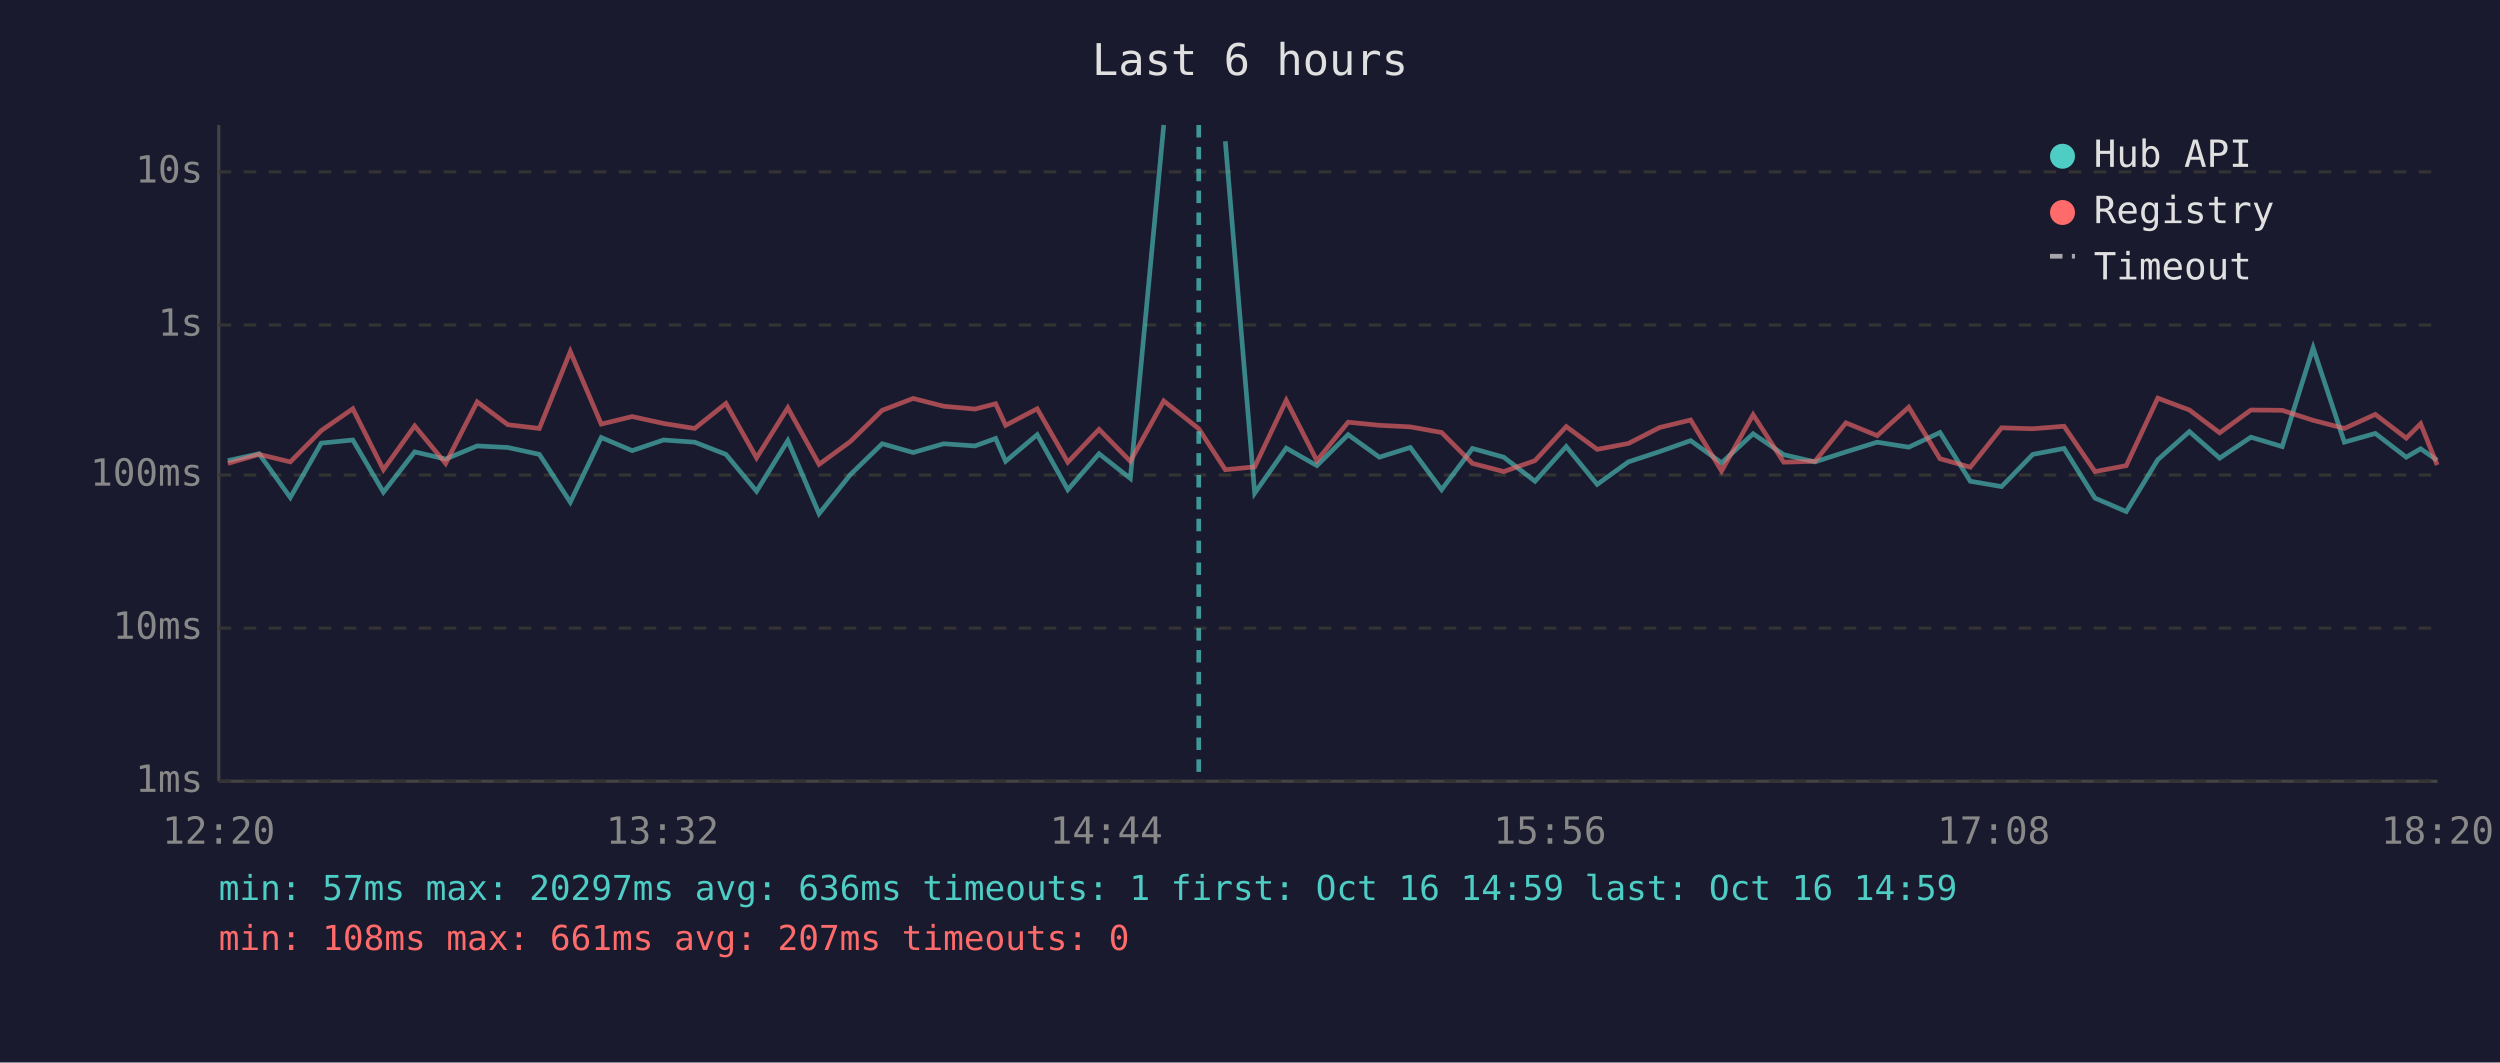
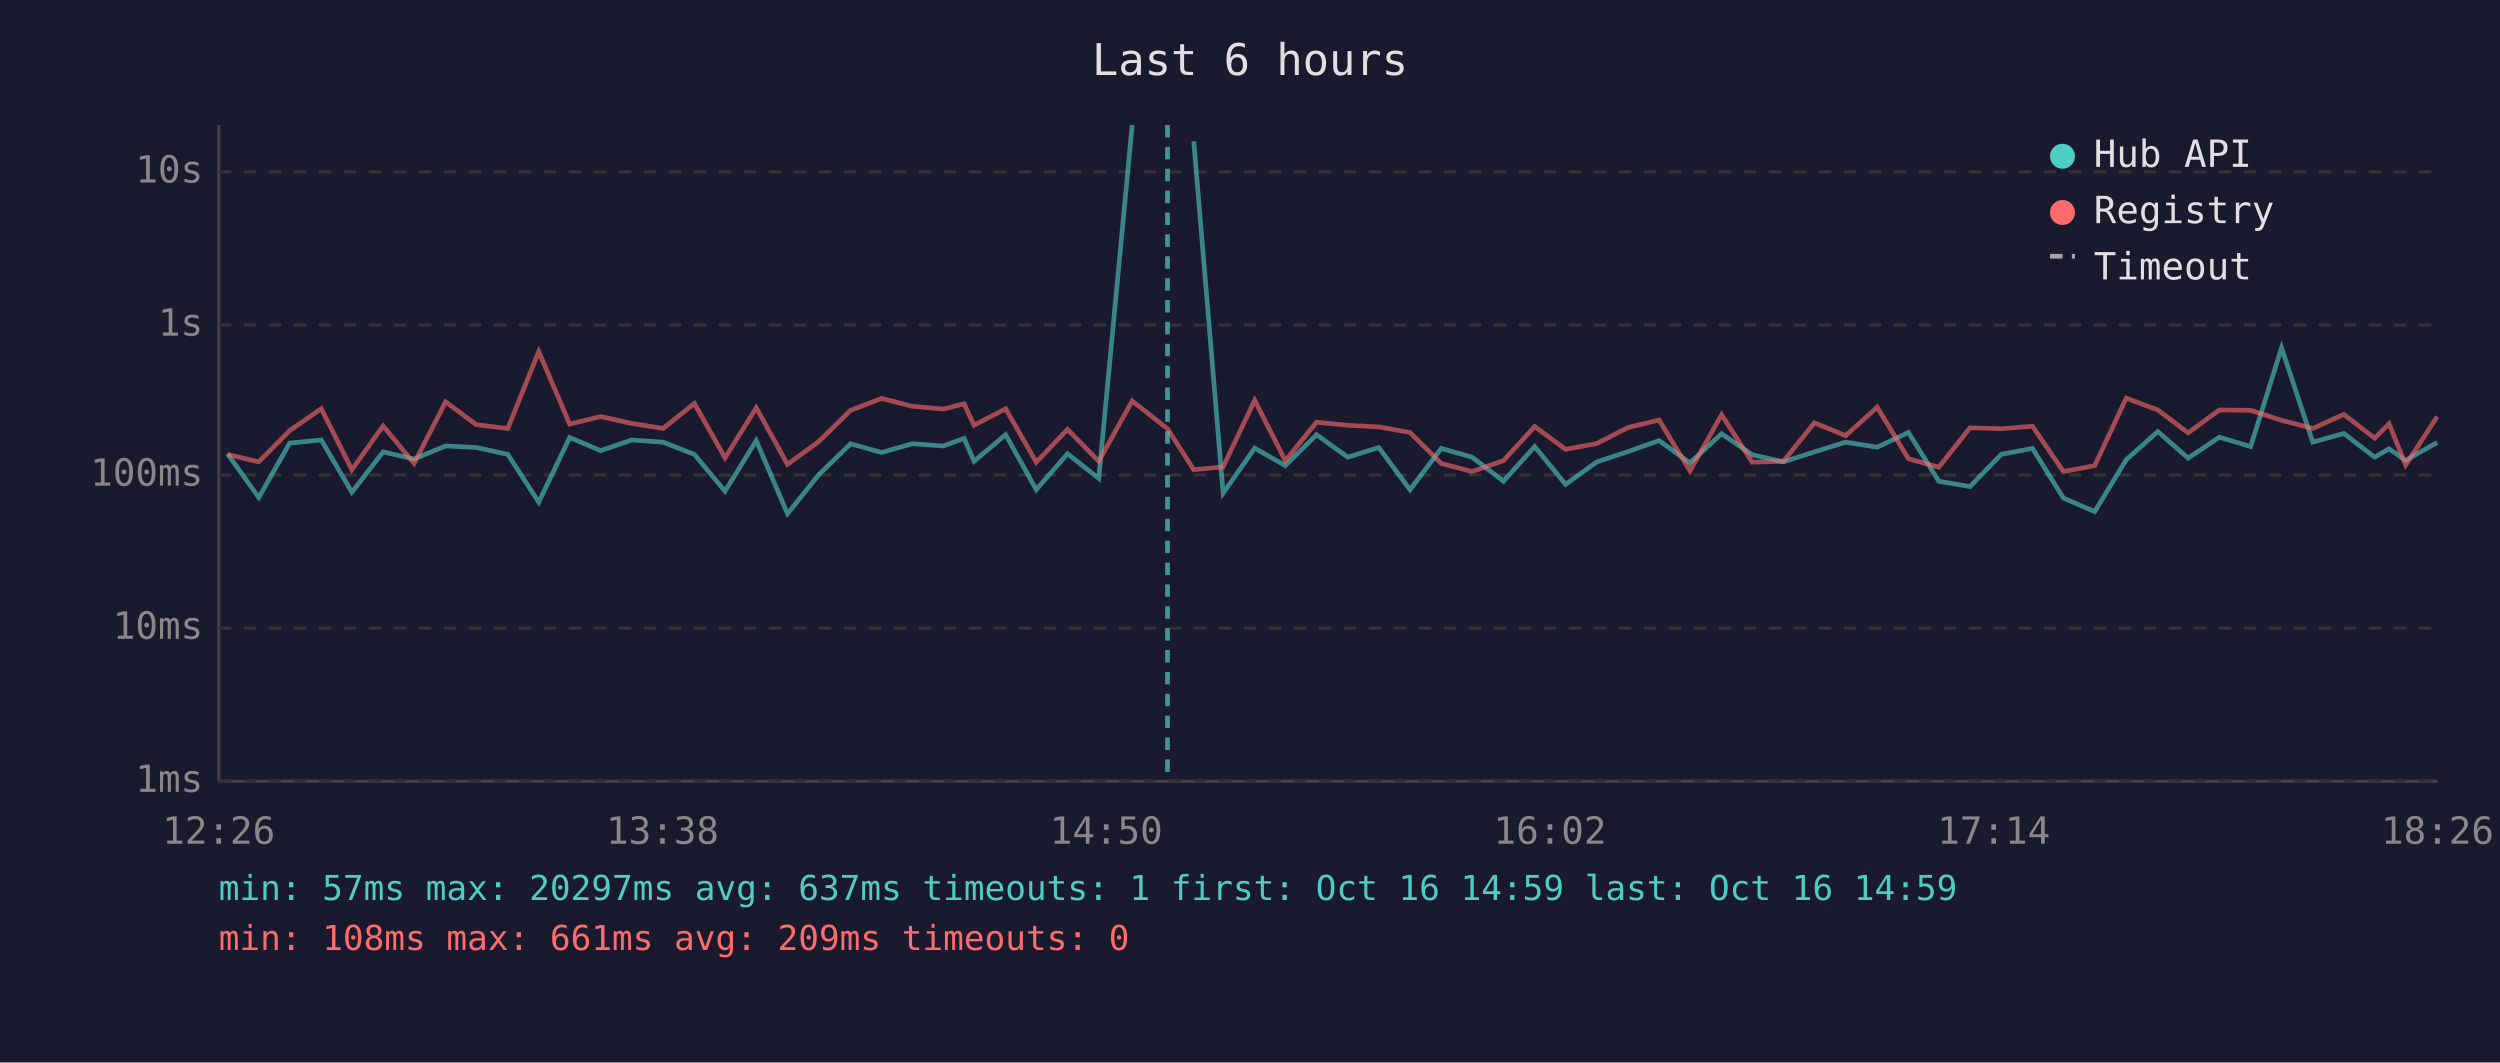
<svg xmlns="http://www.w3.org/2000/svg" viewBox="0 0 800 340" font-family="monospace" font-size="12">
  <rect width="800" height="340" fill="#1a1a2e" />
  <text x="400" y="24" fill="#e0e0e0" font-size="14" text-anchor="middle">Last 6 hours</text>
  <line x1="70" y1="40" x2="70" y2="250" stroke="#444" stroke-width="1" />
  <line x1="70" y1="250" x2="780" y2="250" stroke="#444" stroke-width="1" />
  <line x1="70" y1="250" x2="780" y2="250" stroke="#333" stroke-width="1" stroke-dasharray="4" />
  <text x="65" y="250" fill="#888" text-anchor="end" dominant-baseline="middle">1ms</text>
  <line x1="70" y1="201" x2="780" y2="201" stroke="#333" stroke-width="1" stroke-dasharray="4" />
  <text x="65" y="201" fill="#888" text-anchor="end" dominant-baseline="middle">10ms</text>
  <line x1="70" y1="152" x2="780" y2="152" stroke="#333" stroke-width="1" stroke-dasharray="4" />
  <text x="65" y="152" fill="#888" text-anchor="end" dominant-baseline="middle">100ms</text>
  <line x1="70" y1="104" x2="780" y2="104" stroke="#333" stroke-width="1" stroke-dasharray="4" />
  <text x="65" y="104" fill="#888" text-anchor="end" dominant-baseline="middle">1s</text>
  <line x1="70" y1="55" x2="780" y2="55" stroke="#333" stroke-width="1" stroke-dasharray="4" />
  <text x="65" y="55" fill="#888" text-anchor="end" dominant-baseline="middle">10s</text>
-   <text x="70" y="270" fill="#888" text-anchor="middle">12:20</text>
-   <text x="212" y="270" fill="#888" text-anchor="middle">13:32</text>
-   <text x="354" y="270" fill="#888" text-anchor="middle">14:44</text>
-   <text x="496" y="270" fill="#888" text-anchor="middle">15:56</text>
-   <text x="638" y="270" fill="#888" text-anchor="middle">17:08</text>
-   <text x="780" y="270" fill="#888" text-anchor="middle">18:20</text>
-   <polyline points="72.9,147.4 82.9,145.2 92.9,159.2 102.8,141.8 112.9,140.8 122.7,157.5 132.7,144.6 142.6,146.9 152.7,142.7 162.5,143.2 172.6,145.4 182.5,160.7 192.4,140.0 202.3,144.2 212.3,140.8 222.3,141.5 232.3,145.4 242.1,157.2 252.1,141.0 262.1,164.4 272.1,151.9 282.3,142.0 292.2,144.8 302.0,142.0 312.0,142.7 318.6,140.3 321.8,147.6 331.9,139.1 341.7,156.7 351.7,145.2 361.7,153.1 372.4,40.0" fill="none" stroke="#4ecdc4" stroke-width="1.5" opacity="0.6" />
-   <polyline points="392.1,45.2 401.5,157.8 411.6,143.4 421.4,149.0 431.4,139.1 441.4,146.3 451.3,143.2 461.3,156.7 471.2,143.5 481.2,146.3 491.2,154.0 501.2,142.9 511.1,155.0 521.1,147.8 531.1,144.5 541.0,141.0 550.9,148.1 561.0,138.8 570.8,145.5 580.8,147.8 590.7,144.6 600.7,141.5 610.8,143.1 620.8,138.4 630.5,154.0 640.5,155.7 650.5,145.4 660.5,143.5 670.4,159.4 680.4,163.7 690.5,147.1 700.6,138.1 710.3,146.6 720.3,139.9 730.3,142.9 740.2,111.3 750.2,141.5 760.1,138.7 770.0,146.3 774.6,143.6 779.9,147.3" fill="none" stroke="#4ecdc4" stroke-width="1.5" opacity="0.6" />
-   <polyline points="72.9,148.3 82.9,145.4 92.9,147.8 102.8,137.8 112.9,130.8 122.7,150.3 132.7,136.3 142.6,148.3 152.7,128.6 162.5,135.9 172.6,137.1 182.5,112.5 192.4,135.7 202.3,133.3 212.3,135.5 222.3,137.1 232.3,129.1 242.1,146.5 252.1,130.5 262.1,148.6 272.1,141.3 282.3,131.3 292.2,127.5 302.0,130.0 312.0,130.9 318.6,129.2 321.8,136.1 331.9,130.8 341.7,147.9 351.7,137.4 361.7,147.6 372.4,128.3 383.6,137.2 392.1,150.3 401.5,149.4 411.6,128.1 421.4,147.4 431.4,135.1 441.4,136.1 451.3,136.6 461.3,138.4 471.2,148.3 481.2,150.9 491.2,147.4 501.2,136.5 511.1,143.8 521.1,141.9 531.1,136.8 541.0,134.4 550.9,150.7 561.0,132.7 570.8,147.9 580.8,147.6 590.7,135.3 600.7,139.4 610.8,130.3 620.8,146.8 630.5,149.5 640.5,136.9 650.5,137.2 660.5,136.4 670.4,150.9 680.4,149.0 690.5,127.4 700.6,131.2 710.3,138.5 720.3,131.2 730.3,131.3 740.2,134.5 750.2,137.1 760.1,132.6 770.0,140.2 774.6,135.6 779.9,148.8" fill="none" stroke="#ff6b6b" stroke-width="1.5" opacity="0.6" />
-   <line x1="383.6" y1="40" x2="383.6" y2="250" stroke="#4ecdc4" stroke-width="1.5" stroke-dasharray="4,3" opacity="0.7" />
+   <text x="70" y="270" fill="#888" text-anchor="middle">12:26</text>
+   <text x="212" y="270" fill="#888" text-anchor="middle">13:38</text>
+   <text x="354" y="270" fill="#888" text-anchor="middle">14:50</text>
+   <text x="496" y="270" fill="#888" text-anchor="middle">16:02</text>
+   <text x="638" y="270" fill="#888" text-anchor="middle">17:14</text>
+   <text x="780" y="270" fill="#888" text-anchor="middle">18:26</text>
+   <polyline points="72.8,145.2 82.8,159.2 92.7,141.8 102.8,140.8 112.6,157.5 122.6,144.6 132.5,146.9 142.6,142.7 152.4,143.2 162.5,145.4 172.4,160.7 182.3,140.0 192.2,144.2 202.2,140.8 212.2,141.5 222.2,145.4 232.0,157.2 242.0,141.0 252.0,164.4 262.0,151.9 272.2,142.0 282.1,144.8 291.9,142.0 301.9,142.7 308.5,140.3 311.7,147.6 321.8,139.1 331.6,156.7 341.6,145.2 351.6,153.1 362.3,40.0" fill="none" stroke="#4ecdc4" stroke-width="1.5" opacity="0.6" />
+   <polyline points="382.0,45.2 391.4,157.8 401.5,143.4 411.3,149.0 421.3,139.1 431.3,146.3 441.2,143.2 451.2,156.7 461.2,143.5 471.1,146.3 481.1,154.0 491.1,142.9 501.0,155.0 511.0,147.8 521.0,144.5 530.9,141.0 540.8,148.1 550.9,138.8 560.7,145.5 570.7,147.8 580.6,144.6 590.6,141.5 600.7,143.1 610.7,138.4 620.4,154.0 630.4,155.7 640.4,145.4 650.4,143.5 660.3,159.4 670.3,163.7 680.4,147.1 690.5,138.1 700.2,146.6 710.2,139.9 720.2,142.9 730.1,111.3 740.1,141.5 750.0,138.7 759.9,146.3 764.5,143.6 769.8,147.3 779.9,141.6" fill="none" stroke="#4ecdc4" stroke-width="1.5" opacity="0.6" />
+   <polyline points="72.8,145.4 82.8,147.8 92.7,137.8 102.8,130.8 112.6,150.3 122.6,136.3 132.5,148.3 142.6,128.6 152.4,135.9 162.5,137.1 172.4,112.5 182.3,135.7 192.2,133.3 202.2,135.5 212.2,137.1 222.2,129.1 232.0,146.5 242.0,130.5 252.0,148.6 262.0,141.3 272.2,131.3 282.1,127.5 291.9,130.0 301.9,130.9 308.5,129.2 311.7,136.1 321.8,130.8 331.6,147.9 341.6,137.4 351.6,147.6 362.3,128.3 373.6,137.2 382.0,150.3 391.4,149.4 401.5,128.1 411.3,147.4 421.3,135.1 431.3,136.1 441.2,136.6 451.2,138.4 461.2,148.3 471.1,150.9 481.1,147.4 491.1,136.5 501.0,143.8 511.0,141.9 521.0,136.8 530.9,134.4 540.8,150.7 550.9,132.7 560.7,147.9 570.7,147.6 580.6,135.3 590.6,139.4 600.7,130.3 610.7,146.8 620.4,149.5 630.4,136.9 640.4,137.2 650.4,136.4 660.3,150.9 670.3,149.0 680.4,127.4 690.5,131.2 700.2,138.5 710.2,131.2 720.2,131.3 730.1,134.5 740.1,137.1 750.0,132.6 759.9,140.2 764.5,135.6 769.8,148.8 779.9,133.3" fill="none" stroke="#ff6b6b" stroke-width="1.5" opacity="0.6" />
+   <line x1="373.6" y1="40" x2="373.6" y2="250" stroke="#4ecdc4" stroke-width="1.5" stroke-dasharray="4,3" opacity="0.7" />
  <circle cx="660" cy="50" r="4" fill="#4ecdc4" />
  <text x="670" y="50" fill="#e0e0e0" dominant-baseline="middle">Hub API</text>
  <circle cx="660" cy="68" r="4" fill="#ff6b6b" />
  <text x="670" y="68" fill="#e0e0e0" dominant-baseline="middle">Registry</text>
  <line x1="656" y1="82" x2="664" y2="82" stroke="#e0e0e0" stroke-width="1.5" stroke-dasharray="4,3" opacity="0.7" />
  <text x="670" y="86" fill="#e0e0e0" dominant-baseline="middle">Timeout</text>
-   <text x="70" y="288" fill="#4ecdc4" font-size="11">min: 57ms  max: 20297ms  avg: 636ms  timeouts: 1  first: Oct 16 14:59  last: Oct 16 14:59</text>
-   <text x="70" y="304" fill="#ff6b6b" font-size="11">min: 108ms  max: 661ms  avg: 207ms  timeouts: 0</text>
+   <text x="70" y="288" fill="#4ecdc4" font-size="11">min: 57ms  max: 20297ms  avg: 637ms  timeouts: 1  first: Oct 16 14:59  last: Oct 16 14:59</text>
+   <text x="70" y="304" fill="#ff6b6b" font-size="11">min: 108ms  max: 661ms  avg: 209ms  timeouts: 0</text>
</svg>
